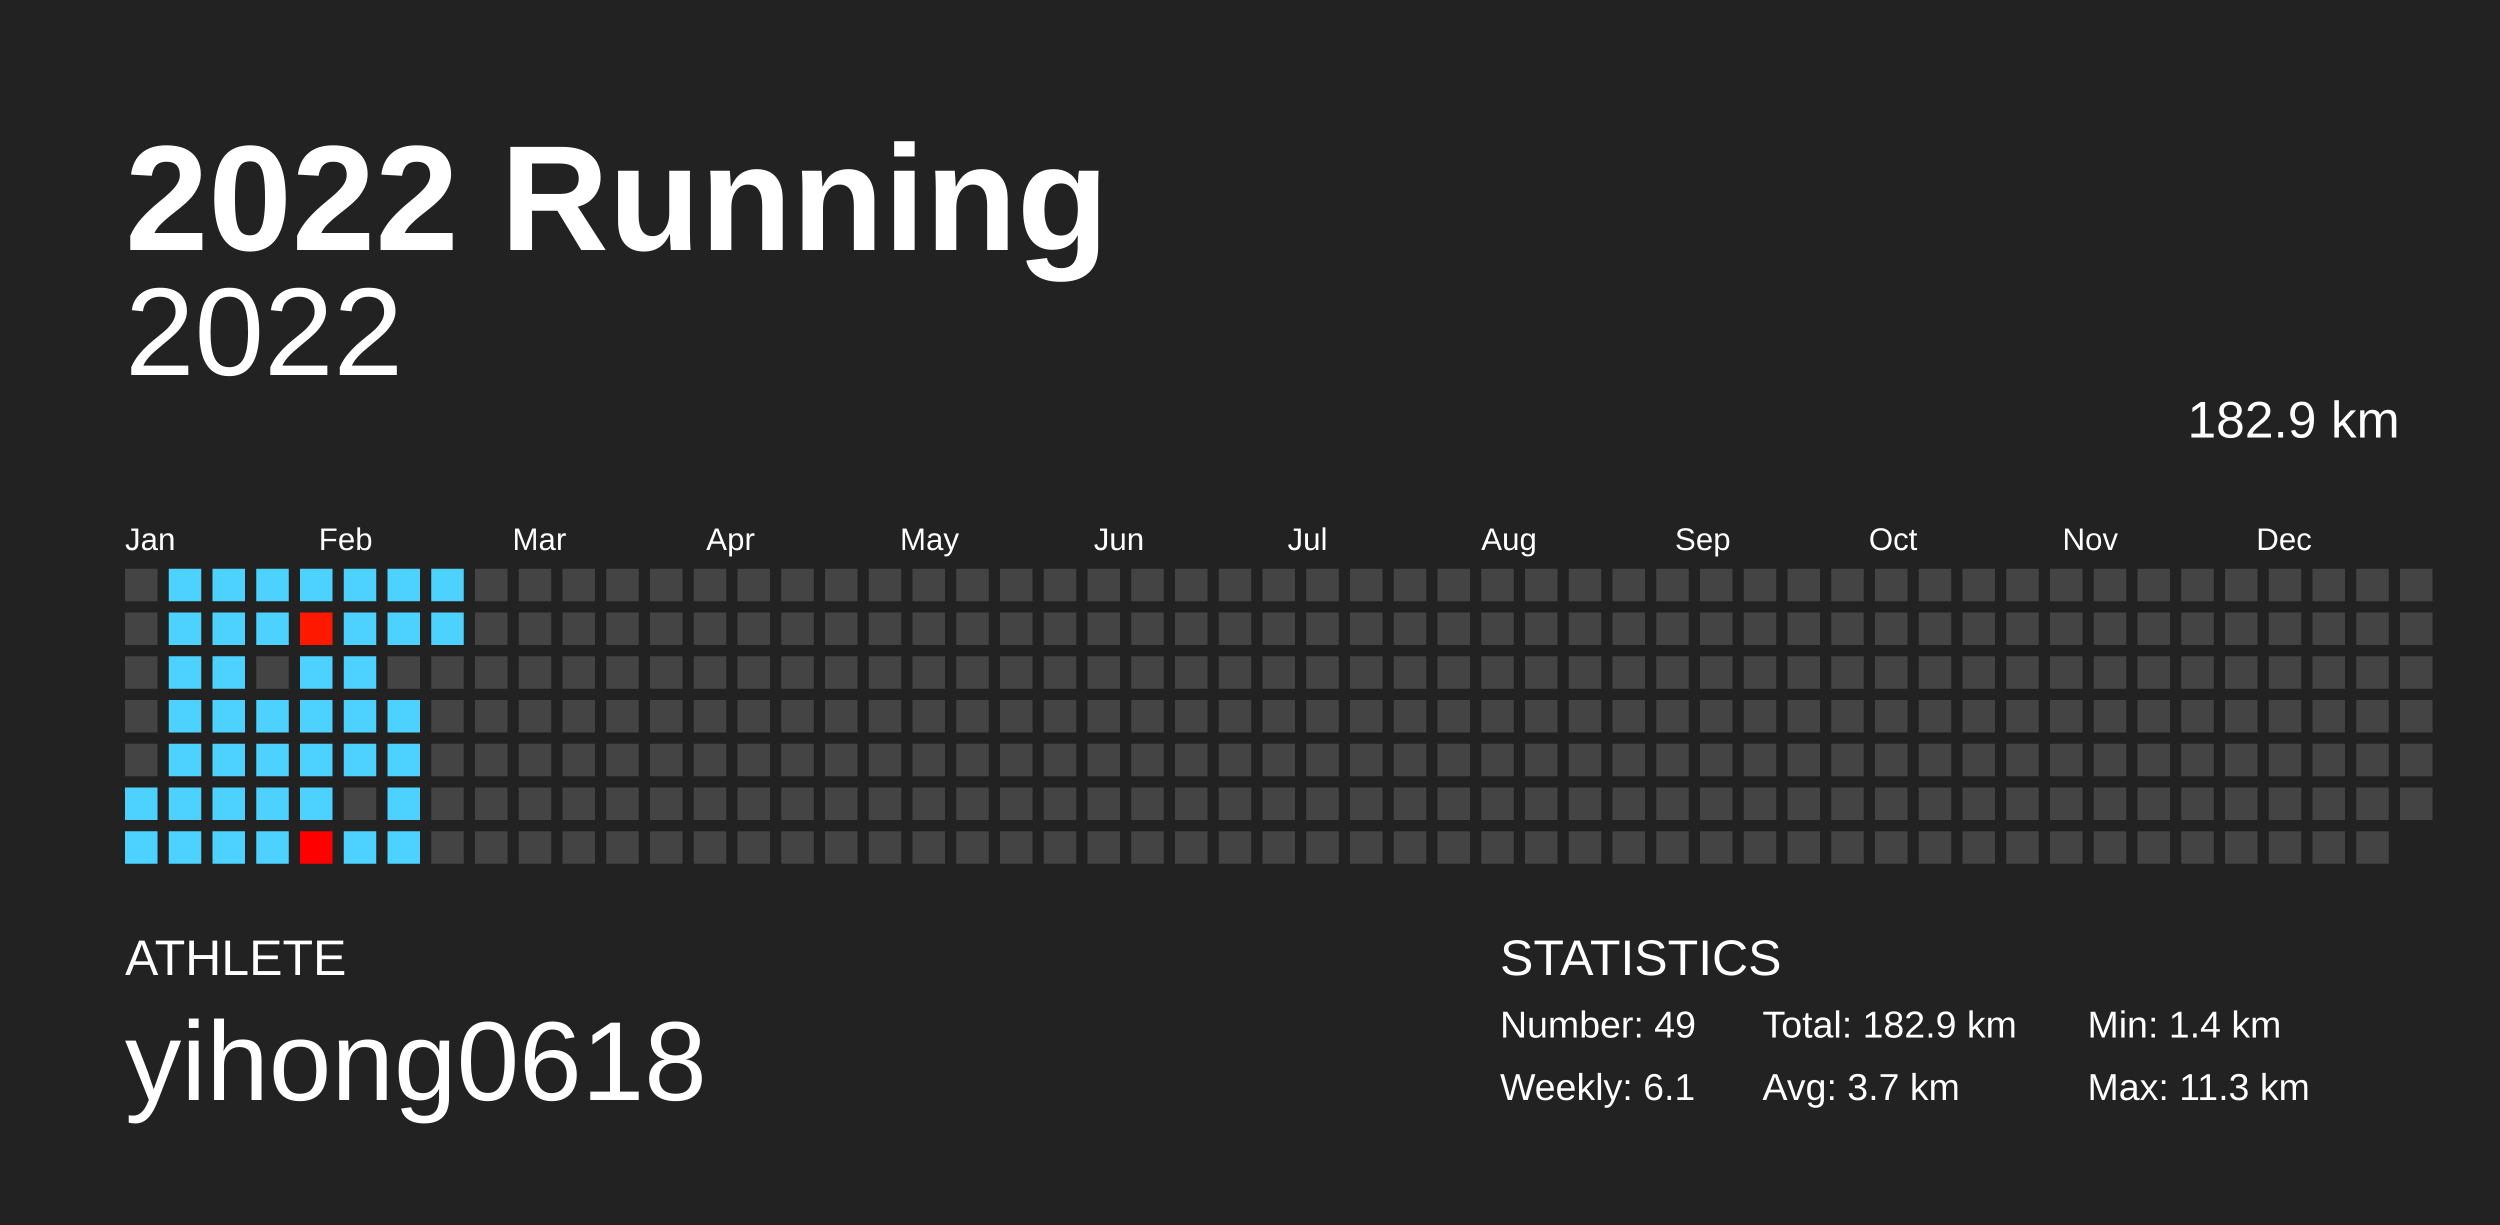
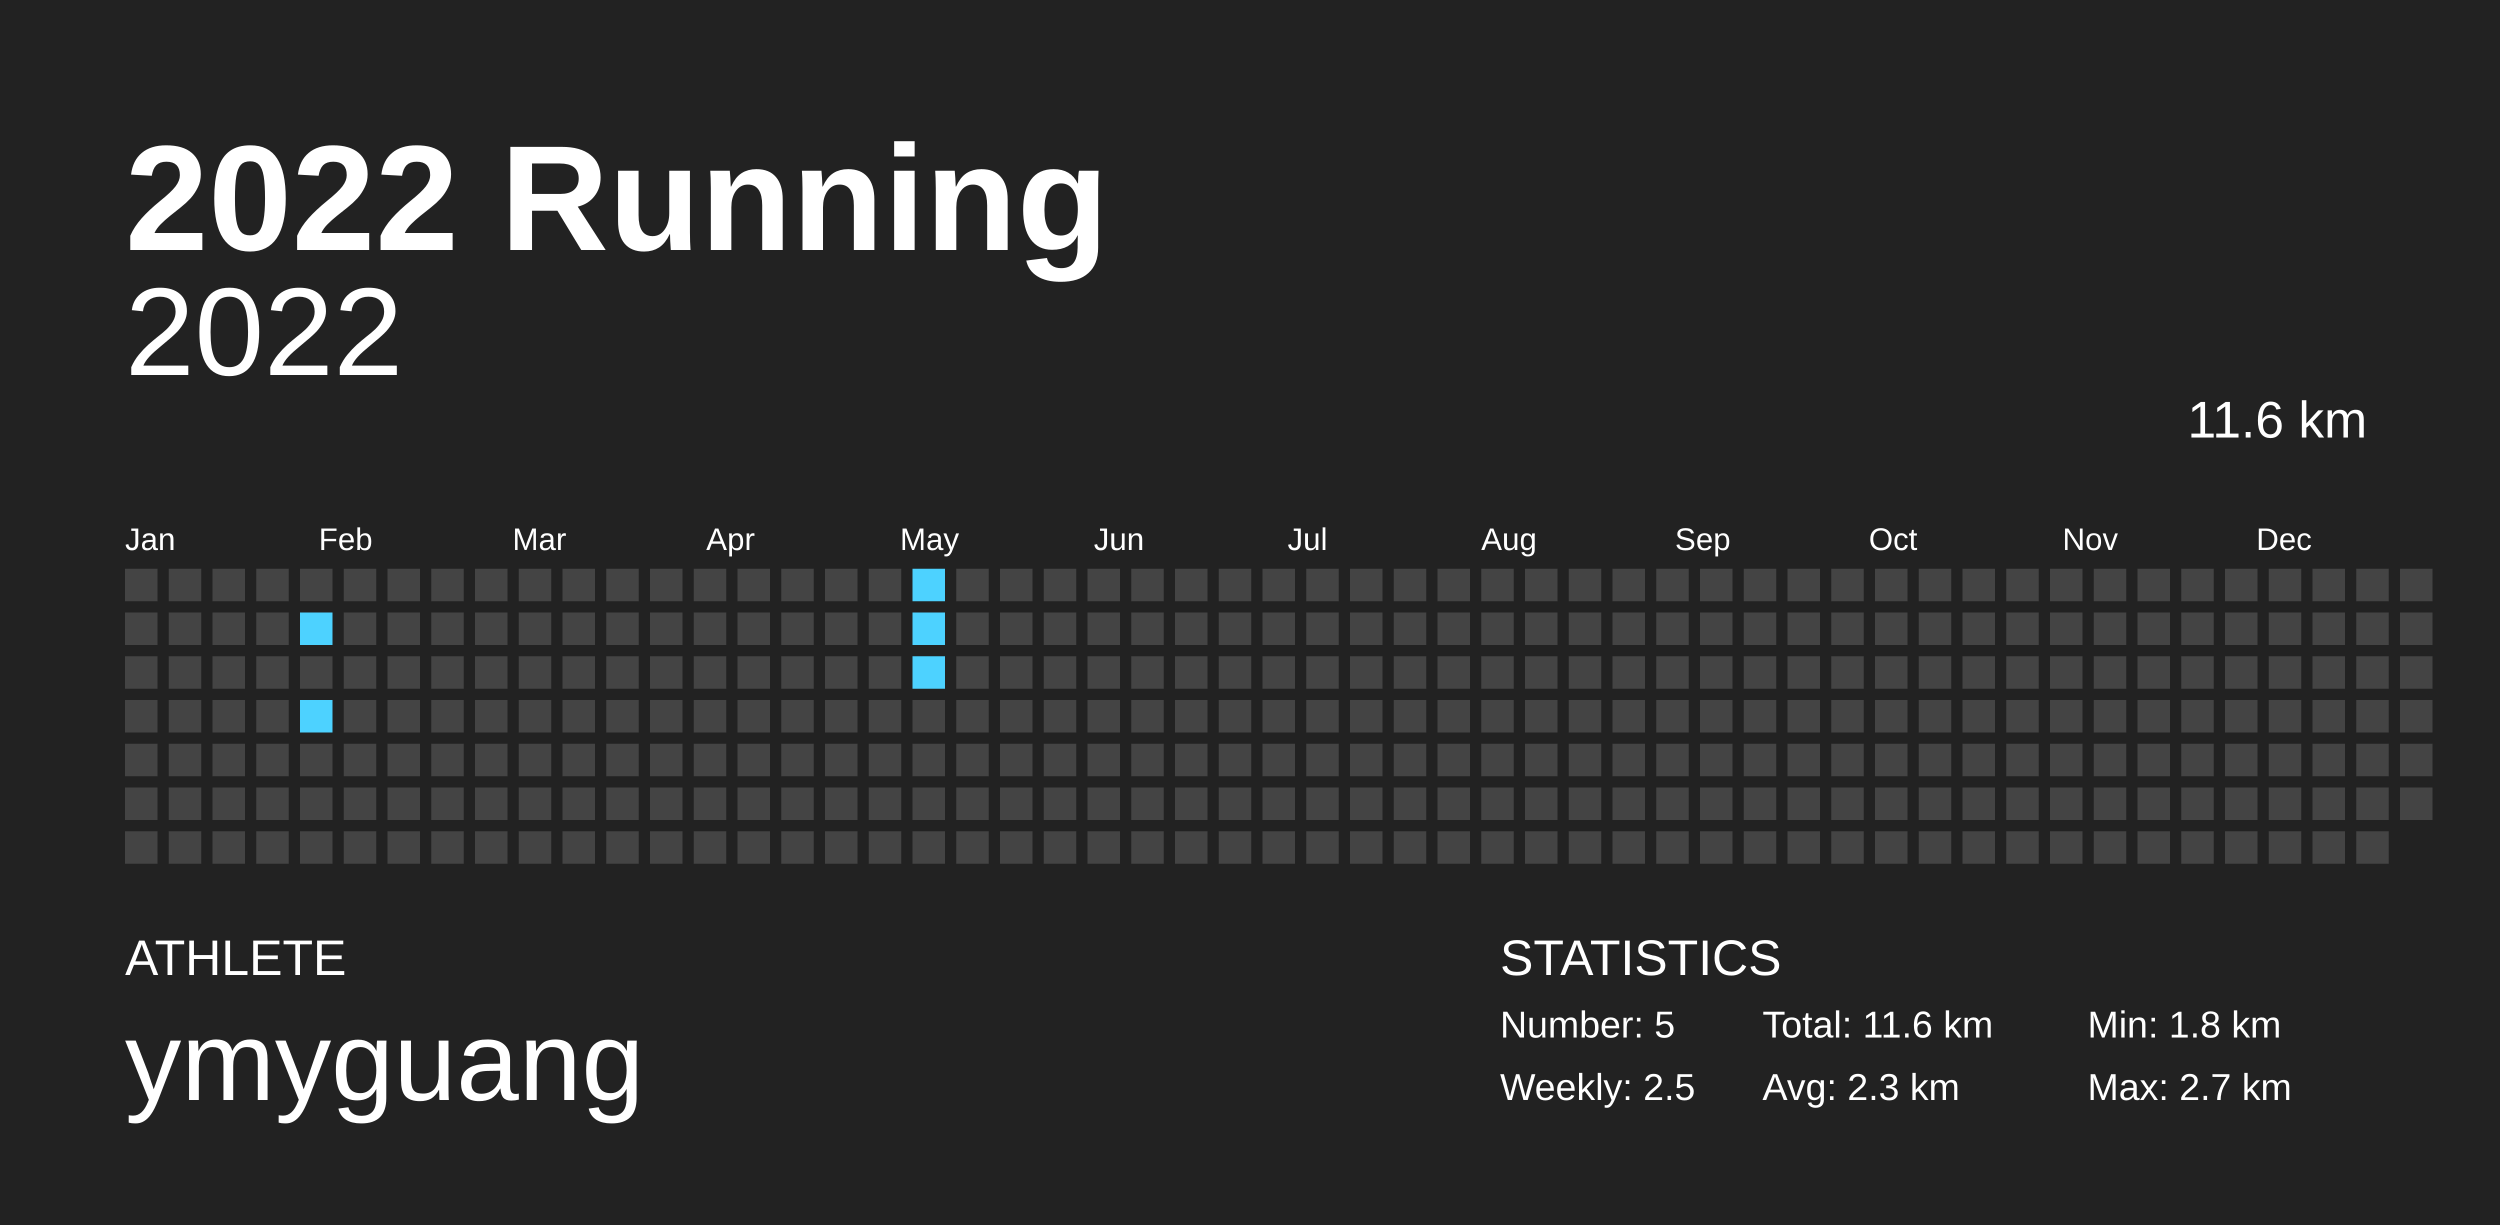
<svg xmlns="http://www.w3.org/2000/svg" baseProfile="full" height="98mm" version="1.1" viewBox="0,0,200,98" width="200mm">
  <defs />
  <rect fill="#222222" height="98" width="200" x="0" y="0" />
  <text fill="#FFFFFF" style="font-size:12px; font-family:Arial; font-weight:bold;" x="10" y="20">2022 Running</text>
  <text fill="#FFFFFF" style="font-size:4px; font-family:Arial" x="10" y="78">ATHLETE</text>
-   <text fill="#FFFFFF" style="font-size:9px; font-family:Arial" x="10" y="88">yihong0618</text>
+   <text fill="#FFFFFF" style="font-size:9px; font-family:Arial" x="10" y="88">ymyguang</text>
  <text fill="#FFFFFF" style="font-size:4px; font-family:Arial" x="120" y="78">STATISTICS</text>
-   <text fill="#FFFFFF" style="font-size:3px; font-family:Arial" x="120" y="83">Number: 49</text>
-   <text fill="#FFFFFF" style="font-size:3px; font-family:Arial" x="120" y="88">Weekly: 6.1</text>
-   <text fill="#FFFFFF" style="font-size:3px; font-family:Arial" x="141" y="83">Total: 182.9 km</text>
-   <text fill="#FFFFFF" style="font-size:3px; font-family:Arial" x="141" y="88">Avg: 3.7 km</text>
-   <text fill="#FFFFFF" style="font-size:3px; font-family:Arial" x="167" y="83">Min: 1.4 km</text>
-   <text fill="#FFFFFF" style="font-size:3px; font-family:Arial" x="167" y="88">Max: 11.3 km</text>
+   <text fill="#FFFFFF" style="font-size:3px; font-family:Arial" x="120" y="83">Number: 5</text>
+   <text fill="#FFFFFF" style="font-size:3px; font-family:Arial" x="120" y="88">Weekly: 2.5</text>
+   <text fill="#FFFFFF" style="font-size:3px; font-family:Arial" x="141" y="83">Total: 11.6 km</text>
+   <text fill="#FFFFFF" style="font-size:3px; font-family:Arial" x="141" y="88">Avg: 2.3 km</text>
+   <text fill="#FFFFFF" style="font-size:3px; font-family:Arial" x="167" y="83">Min: 1.8 km</text>
+   <text fill="#FFFFFF" style="font-size:3px; font-family:Arial" x="167" y="88">Max: 2.7 km</text>
  <text alignment-baseline="hanging" fill="#FFFFFF" style="font-size:10.0px; font-family:Arial;" x="10" y="30">2022</text>
-   <text alignment-baseline="hanging" fill="#FFFFFF" style="font-size:4.125px; font-family:Arial;" x="175" y="35">182.9 km</text>
+   <text alignment-baseline="hanging" fill="#FFFFFF" style="font-size:4.125px; font-family:Arial;" x="175" y="35">11.6 km</text>
  <text fill="#FFFFFF" style="font-size:2.5px; font-family:Arial" x="10.0" y="44">Jan</text>
  <text fill="#FFFFFF" style="font-size:2.5px; font-family:Arial" x="25.5" y="44">Feb</text>
  <text fill="#FFFFFF" style="font-size:2.5px; font-family:Arial" x="41.0" y="44">Mar</text>
  <text fill="#FFFFFF" style="font-size:2.5px; font-family:Arial" x="56.5" y="44">Apr</text>
  <text fill="#FFFFFF" style="font-size:2.5px; font-family:Arial" x="72.0" y="44">May</text>
  <text fill="#FFFFFF" style="font-size:2.5px; font-family:Arial" x="87.5" y="44">Jun</text>
  <text fill="#FFFFFF" style="font-size:2.5px; font-family:Arial" x="103.0" y="44">Jul</text>
  <text fill="#FFFFFF" style="font-size:2.5px; font-family:Arial" x="118.5" y="44">Aug</text>
  <text fill="#FFFFFF" style="font-size:2.5px; font-family:Arial" x="134.0" y="44">Sep</text>
  <text fill="#FFFFFF" style="font-size:2.5px; font-family:Arial" x="149.5" y="44">Oct</text>
  <text fill="#FFFFFF" style="font-size:2.5px; font-family:Arial" x="165.0" y="44">Nov</text>
  <text fill="#FFFFFF" style="font-size:2.5px; font-family:Arial" x="180.5" y="44">Dec</text>
  <rect fill="#444444" height="2.6" width="2.6" x="10.0" y="45.5" />
  <rect fill="#444444" height="2.6" width="2.6" x="10.0" y="49.0" />
  <rect fill="#444444" height="2.6" width="2.6" x="10.0" y="52.5" />
  <rect fill="#444444" height="2.6" width="2.6" x="10.0" y="56.0" />
  <rect fill="#444444" height="2.6" width="2.6" x="10.0" y="59.5" />
-   <rect fill="#4dd2ff" height="2.6" width="2.6" x="10.0" y="63.0" />
-   <rect fill="#4dd2ff" height="2.6" width="2.6" x="10.0" y="66.5" />
-   <rect fill="#4dd2ff" height="2.6" width="2.6" x="13.5" y="45.5" />
-   <rect fill="#4dd2ff" height="2.6" width="2.6" x="13.5" y="49.0" />
-   <rect fill="#4dd2ff" height="2.6" width="2.6" x="13.5" y="52.5" />
-   <rect fill="#4dd2ff" height="2.6" width="2.6" x="13.5" y="56.0" />
-   <rect fill="#4dd2ff" height="2.6" width="2.6" x="13.5" y="59.5" />
-   <rect fill="#4dd2ff" height="2.6" width="2.6" x="13.5" y="63.0" />
-   <rect fill="#4dd2ff" height="2.6" width="2.6" x="13.5" y="66.5" />
-   <rect fill="#4dd2ff" height="2.6" width="2.6" x="17.0" y="45.5" />
-   <rect fill="#4dd2ff" height="2.6" width="2.6" x="17.0" y="49.0" />
-   <rect fill="#4dd2ff" height="2.6" width="2.6" x="17.0" y="52.5" />
-   <rect fill="#4dd2ff" height="2.6" width="2.6" x="17.0" y="56.0" />
-   <rect fill="#4dd2ff" height="2.6" width="2.6" x="17.0" y="59.5" />
-   <rect fill="#4dd2ff" height="2.6" width="2.6" x="17.0" y="63.0" />
-   <rect fill="#4dd2ff" height="2.6" width="2.6" x="17.0" y="66.5" />
-   <rect fill="#4dd2ff" height="2.6" width="2.6" x="20.5" y="45.5" />
-   <rect fill="#4dd2ff" height="2.6" width="2.6" x="20.5" y="49.0" />
+   <rect fill="#444444" height="2.6" width="2.6" x="10.0" y="63.0" />
+   <rect fill="#444444" height="2.6" width="2.6" x="10.0" y="66.5" />
+   <rect fill="#444444" height="2.6" width="2.6" x="13.5" y="45.5" />
+   <rect fill="#444444" height="2.6" width="2.6" x="13.5" y="49.0" />
+   <rect fill="#444444" height="2.6" width="2.6" x="13.5" y="52.5" />
+   <rect fill="#444444" height="2.6" width="2.6" x="13.5" y="56.0" />
+   <rect fill="#444444" height="2.6" width="2.6" x="13.5" y="59.5" />
+   <rect fill="#444444" height="2.6" width="2.6" x="13.5" y="63.0" />
+   <rect fill="#444444" height="2.6" width="2.6" x="13.5" y="66.5" />
+   <rect fill="#444444" height="2.6" width="2.6" x="17.0" y="45.5" />
+   <rect fill="#444444" height="2.6" width="2.6" x="17.0" y="49.0" />
+   <rect fill="#444444" height="2.6" width="2.6" x="17.0" y="52.5" />
+   <rect fill="#444444" height="2.6" width="2.6" x="17.0" y="56.0" />
+   <rect fill="#444444" height="2.6" width="2.6" x="17.0" y="59.5" />
+   <rect fill="#444444" height="2.6" width="2.6" x="17.0" y="63.0" />
+   <rect fill="#444444" height="2.6" width="2.6" x="17.0" y="66.5" />
+   <rect fill="#444444" height="2.6" width="2.6" x="20.5" y="45.5" />
+   <rect fill="#444444" height="2.6" width="2.6" x="20.5" y="49.0" />
  <rect fill="#444444" height="2.6" width="2.6" x="20.5" y="52.5" />
-   <rect fill="#4dd2ff" height="2.6" width="2.6" x="20.5" y="56.0" />
-   <rect fill="#4dd2ff" height="2.6" width="2.6" x="20.5" y="59.5" />
-   <rect fill="#4dd2ff" height="2.6" width="2.6" x="20.5" y="63.0" />
-   <rect fill="#4dd2ff" height="2.6" width="2.6" x="20.5" y="66.5" />
-   <rect fill="#4dd2ff" height="2.6" width="2.6" x="24.0" y="45.5" />
-   <rect fill="#ff1800" height="2.6" width="2.6" x="24.0" y="49.0" />
-   <rect fill="#4dd2ff" height="2.6" width="2.6" x="24.0" y="52.5" />
+   <rect fill="#444444" height="2.6" width="2.6" x="20.5" y="56.0" />
+   <rect fill="#444444" height="2.6" width="2.6" x="20.5" y="59.5" />
+   <rect fill="#444444" height="2.6" width="2.6" x="20.5" y="63.0" />
+   <rect fill="#444444" height="2.6" width="2.6" x="20.5" y="66.5" />
+   <rect fill="#444444" height="2.6" width="2.6" x="24.0" y="45.5" />
+   <rect fill="#4dd2ff" height="2.6" width="2.6" x="24.0" y="49.0" />
+   <rect fill="#444444" height="2.6" width="2.6" x="24.0" y="52.5" />
  <rect fill="#4dd2ff" height="2.6" width="2.6" x="24.0" y="56.0" />
-   <rect fill="#4dd2ff" height="2.6" width="2.6" x="24.0" y="59.5" />
-   <rect fill="#4dd2ff" height="2.6" width="2.6" x="24.0" y="63.0" />
-   <rect fill="#ff0000" height="2.6" width="2.6" x="24.0" y="66.5" />
-   <rect fill="#4dd2ff" height="2.6" width="2.6" x="27.5" y="45.5" />
-   <rect fill="#4dd2ff" height="2.6" width="2.6" x="27.5" y="49.0" />
-   <rect fill="#4dd2ff" height="2.6" width="2.6" x="27.5" y="52.5" />
-   <rect fill="#4dd2ff" height="2.6" width="2.6" x="27.5" y="56.0" />
-   <rect fill="#4dd2ff" height="2.6" width="2.6" x="27.5" y="59.5" />
+   <rect fill="#444444" height="2.6" width="2.6" x="24.0" y="59.5" />
+   <rect fill="#444444" height="2.6" width="2.6" x="24.0" y="63.0" />
+   <rect fill="#444444" height="2.6" width="2.6" x="24.0" y="66.5" />
+   <rect fill="#444444" height="2.6" width="2.6" x="27.5" y="45.5" />
+   <rect fill="#444444" height="2.6" width="2.6" x="27.5" y="49.0" />
+   <rect fill="#444444" height="2.6" width="2.6" x="27.5" y="52.5" />
+   <rect fill="#444444" height="2.6" width="2.6" x="27.5" y="56.0" />
+   <rect fill="#444444" height="2.6" width="2.6" x="27.5" y="59.5" />
  <rect fill="#444444" height="2.6" width="2.6" x="27.5" y="63.0" />
-   <rect fill="#4dd2ff" height="2.6" width="2.6" x="27.5" y="66.5" />
-   <rect fill="#4dd2ff" height="2.6" width="2.6" x="31.0" y="45.5" />
-   <rect fill="#4dd2ff" height="2.6" width="2.6" x="31.0" y="49.0" />
+   <rect fill="#444444" height="2.6" width="2.6" x="27.5" y="66.5" />
+   <rect fill="#444444" height="2.6" width="2.6" x="31.0" y="45.5" />
+   <rect fill="#444444" height="2.6" width="2.6" x="31.0" y="49.0" />
  <rect fill="#444444" height="2.6" width="2.6" x="31.0" y="52.5" />
-   <rect fill="#4dd2ff" height="2.6" width="2.6" x="31.0" y="56.0" />
-   <rect fill="#4dd2ff" height="2.6" width="2.6" x="31.0" y="59.5" />
-   <rect fill="#4dd2ff" height="2.6" width="2.6" x="31.0" y="63.0" />
-   <rect fill="#4dd2ff" height="2.6" width="2.6" x="31.0" y="66.5" />
-   <rect fill="#4dd2ff" height="2.6" width="2.6" x="34.5" y="45.5" />
-   <rect fill="#4dd2ff" height="2.6" width="2.6" x="34.5" y="49.0" />
+   <rect fill="#444444" height="2.6" width="2.6" x="31.0" y="56.0" />
+   <rect fill="#444444" height="2.6" width="2.6" x="31.0" y="59.5" />
+   <rect fill="#444444" height="2.6" width="2.6" x="31.0" y="63.0" />
+   <rect fill="#444444" height="2.6" width="2.6" x="31.0" y="66.5" />
+   <rect fill="#444444" height="2.6" width="2.6" x="34.5" y="45.5" />
+   <rect fill="#444444" height="2.6" width="2.6" x="34.5" y="49.0" />
  <rect fill="#444444" height="2.6" width="2.6" x="34.5" y="52.5" />
  <rect fill="#444444" height="2.6" width="2.6" x="34.5" y="56.0" />
  <rect fill="#444444" height="2.6" width="2.6" x="34.5" y="59.5" />
  <rect fill="#444444" height="2.6" width="2.6" x="34.5" y="63.0" />
  <rect fill="#444444" height="2.6" width="2.6" x="34.5" y="66.5" />
  <rect fill="#444444" height="2.6" width="2.6" x="38.0" y="45.5" />
  <rect fill="#444444" height="2.6" width="2.6" x="38.0" y="49.0" />
  <rect fill="#444444" height="2.6" width="2.6" x="38.0" y="52.5" />
  <rect fill="#444444" height="2.6" width="2.6" x="38.0" y="56.0" />
  <rect fill="#444444" height="2.6" width="2.6" x="38.0" y="59.5" />
  <rect fill="#444444" height="2.6" width="2.6" x="38.0" y="63.0" />
  <rect fill="#444444" height="2.6" width="2.6" x="38.0" y="66.5" />
  <rect fill="#444444" height="2.6" width="2.6" x="41.5" y="45.5" />
  <rect fill="#444444" height="2.6" width="2.6" x="41.5" y="49.0" />
  <rect fill="#444444" height="2.6" width="2.6" x="41.5" y="52.5" />
  <rect fill="#444444" height="2.6" width="2.6" x="41.5" y="56.0" />
  <rect fill="#444444" height="2.6" width="2.6" x="41.5" y="59.5" />
  <rect fill="#444444" height="2.6" width="2.6" x="41.5" y="63.0" />
  <rect fill="#444444" height="2.6" width="2.6" x="41.5" y="66.5" />
  <rect fill="#444444" height="2.6" width="2.6" x="45.0" y="45.5" />
  <rect fill="#444444" height="2.6" width="2.6" x="45.0" y="49.0" />
  <rect fill="#444444" height="2.6" width="2.6" x="45.0" y="52.5" />
  <rect fill="#444444" height="2.6" width="2.6" x="45.0" y="56.0" />
  <rect fill="#444444" height="2.6" width="2.6" x="45.0" y="59.5" />
  <rect fill="#444444" height="2.6" width="2.6" x="45.0" y="63.0" />
  <rect fill="#444444" height="2.6" width="2.6" x="45.0" y="66.5" />
  <rect fill="#444444" height="2.6" width="2.6" x="48.5" y="45.5" />
  <rect fill="#444444" height="2.6" width="2.6" x="48.5" y="49.0" />
  <rect fill="#444444" height="2.6" width="2.6" x="48.5" y="52.5" />
  <rect fill="#444444" height="2.6" width="2.6" x="48.5" y="56.0" />
  <rect fill="#444444" height="2.6" width="2.6" x="48.5" y="59.5" />
  <rect fill="#444444" height="2.6" width="2.6" x="48.5" y="63.0" />
  <rect fill="#444444" height="2.6" width="2.6" x="48.5" y="66.5" />
  <rect fill="#444444" height="2.6" width="2.6" x="52.0" y="45.5" />
  <rect fill="#444444" height="2.6" width="2.6" x="52.0" y="49.0" />
  <rect fill="#444444" height="2.6" width="2.6" x="52.0" y="52.5" />
  <rect fill="#444444" height="2.6" width="2.6" x="52.0" y="56.0" />
  <rect fill="#444444" height="2.6" width="2.6" x="52.0" y="59.5" />
  <rect fill="#444444" height="2.6" width="2.6" x="52.0" y="63.0" />
  <rect fill="#444444" height="2.6" width="2.6" x="52.0" y="66.5" />
  <rect fill="#444444" height="2.6" width="2.6" x="55.5" y="45.5" />
  <rect fill="#444444" height="2.6" width="2.6" x="55.5" y="49.0" />
  <rect fill="#444444" height="2.6" width="2.6" x="55.5" y="52.5" />
  <rect fill="#444444" height="2.6" width="2.6" x="55.5" y="56.0" />
  <rect fill="#444444" height="2.6" width="2.6" x="55.5" y="59.5" />
  <rect fill="#444444" height="2.6" width="2.6" x="55.5" y="63.0" />
  <rect fill="#444444" height="2.6" width="2.6" x="55.5" y="66.5" />
  <rect fill="#444444" height="2.6" width="2.6" x="59.0" y="45.5" />
  <rect fill="#444444" height="2.6" width="2.6" x="59.0" y="49.0" />
  <rect fill="#444444" height="2.6" width="2.6" x="59.0" y="52.5" />
  <rect fill="#444444" height="2.6" width="2.6" x="59.0" y="56.0" />
  <rect fill="#444444" height="2.6" width="2.6" x="59.0" y="59.5" />
  <rect fill="#444444" height="2.6" width="2.6" x="59.0" y="63.0" />
  <rect fill="#444444" height="2.6" width="2.6" x="59.0" y="66.5" />
  <rect fill="#444444" height="2.6" width="2.6" x="62.5" y="45.5" />
  <rect fill="#444444" height="2.6" width="2.6" x="62.5" y="49.0" />
  <rect fill="#444444" height="2.6" width="2.6" x="62.5" y="52.5" />
  <rect fill="#444444" height="2.6" width="2.6" x="62.5" y="56.0" />
  <rect fill="#444444" height="2.6" width="2.6" x="62.5" y="59.5" />
  <rect fill="#444444" height="2.6" width="2.6" x="62.5" y="63.0" />
  <rect fill="#444444" height="2.6" width="2.6" x="62.5" y="66.5" />
  <rect fill="#444444" height="2.6" width="2.6" x="66.0" y="45.5" />
  <rect fill="#444444" height="2.6" width="2.6" x="66.0" y="49.0" />
  <rect fill="#444444" height="2.6" width="2.6" x="66.0" y="52.5" />
  <rect fill="#444444" height="2.6" width="2.6" x="66.0" y="56.0" />
  <rect fill="#444444" height="2.6" width="2.6" x="66.0" y="59.5" />
  <rect fill="#444444" height="2.6" width="2.6" x="66.0" y="63.0" />
  <rect fill="#444444" height="2.6" width="2.6" x="66.0" y="66.5" />
  <rect fill="#444444" height="2.6" width="2.6" x="69.5" y="45.5" />
  <rect fill="#444444" height="2.6" width="2.6" x="69.5" y="49.0" />
  <rect fill="#444444" height="2.6" width="2.6" x="69.5" y="52.5" />
  <rect fill="#444444" height="2.6" width="2.6" x="69.5" y="56.0" />
  <rect fill="#444444" height="2.6" width="2.6" x="69.5" y="59.5" />
  <rect fill="#444444" height="2.6" width="2.6" x="69.5" y="63.0" />
  <rect fill="#444444" height="2.6" width="2.6" x="69.5" y="66.5" />
-   <rect fill="#444444" height="2.6" width="2.6" x="73.0" y="45.5" />
-   <rect fill="#444444" height="2.6" width="2.6" x="73.0" y="49.0" />
-   <rect fill="#444444" height="2.6" width="2.6" x="73.0" y="52.5" />
+   <rect fill="#4dd2ff" height="2.6" width="2.6" x="73.0" y="45.5" />
+   <rect fill="#4dd2ff" height="2.6" width="2.6" x="73.0" y="49.0" />
+   <rect fill="#4dd2ff" height="2.6" width="2.6" x="73.0" y="52.5" />
  <rect fill="#444444" height="2.6" width="2.6" x="73.0" y="56.0" />
  <rect fill="#444444" height="2.6" width="2.6" x="73.0" y="59.5" />
  <rect fill="#444444" height="2.6" width="2.6" x="73.0" y="63.0" />
  <rect fill="#444444" height="2.6" width="2.6" x="73.0" y="66.5" />
  <rect fill="#444444" height="2.6" width="2.6" x="76.5" y="45.5" />
  <rect fill="#444444" height="2.6" width="2.6" x="76.5" y="49.0" />
  <rect fill="#444444" height="2.6" width="2.6" x="76.5" y="52.5" />
  <rect fill="#444444" height="2.6" width="2.6" x="76.5" y="56.0" />
  <rect fill="#444444" height="2.6" width="2.6" x="76.5" y="59.5" />
  <rect fill="#444444" height="2.6" width="2.6" x="76.5" y="63.0" />
  <rect fill="#444444" height="2.6" width="2.6" x="76.5" y="66.5" />
  <rect fill="#444444" height="2.6" width="2.6" x="80.0" y="45.5" />
  <rect fill="#444444" height="2.6" width="2.6" x="80.0" y="49.0" />
  <rect fill="#444444" height="2.6" width="2.6" x="80.0" y="52.5" />
  <rect fill="#444444" height="2.6" width="2.6" x="80.0" y="56.0" />
  <rect fill="#444444" height="2.6" width="2.6" x="80.0" y="59.5" />
  <rect fill="#444444" height="2.6" width="2.6" x="80.0" y="63.0" />
  <rect fill="#444444" height="2.6" width="2.6" x="80.0" y="66.5" />
  <rect fill="#444444" height="2.6" width="2.6" x="83.5" y="45.5" />
  <rect fill="#444444" height="2.6" width="2.6" x="83.5" y="49.0" />
  <rect fill="#444444" height="2.6" width="2.6" x="83.5" y="52.5" />
  <rect fill="#444444" height="2.6" width="2.6" x="83.5" y="56.0" />
  <rect fill="#444444" height="2.6" width="2.6" x="83.5" y="59.5" />
  <rect fill="#444444" height="2.6" width="2.6" x="83.5" y="63.0" />
  <rect fill="#444444" height="2.6" width="2.6" x="83.5" y="66.5" />
  <rect fill="#444444" height="2.6" width="2.6" x="87.0" y="45.5" />
  <rect fill="#444444" height="2.6" width="2.6" x="87.0" y="49.0" />
  <rect fill="#444444" height="2.6" width="2.6" x="87.0" y="52.5" />
  <rect fill="#444444" height="2.6" width="2.6" x="87.0" y="56.0" />
  <rect fill="#444444" height="2.6" width="2.6" x="87.0" y="59.5" />
  <rect fill="#444444" height="2.6" width="2.6" x="87.0" y="63.0" />
  <rect fill="#444444" height="2.6" width="2.6" x="87.0" y="66.5" />
  <rect fill="#444444" height="2.6" width="2.6" x="90.5" y="45.5" />
  <rect fill="#444444" height="2.6" width="2.6" x="90.5" y="49.0" />
  <rect fill="#444444" height="2.6" width="2.6" x="90.5" y="52.5" />
  <rect fill="#444444" height="2.6" width="2.6" x="90.5" y="56.0" />
  <rect fill="#444444" height="2.6" width="2.6" x="90.5" y="59.5" />
  <rect fill="#444444" height="2.6" width="2.6" x="90.5" y="63.0" />
  <rect fill="#444444" height="2.6" width="2.6" x="90.5" y="66.5" />
  <rect fill="#444444" height="2.6" width="2.6" x="94.0" y="45.5" />
  <rect fill="#444444" height="2.6" width="2.6" x="94.0" y="49.0" />
  <rect fill="#444444" height="2.6" width="2.6" x="94.0" y="52.5" />
  <rect fill="#444444" height="2.6" width="2.6" x="94.0" y="56.0" />
  <rect fill="#444444" height="2.6" width="2.6" x="94.0" y="59.5" />
  <rect fill="#444444" height="2.6" width="2.6" x="94.0" y="63.0" />
  <rect fill="#444444" height="2.6" width="2.6" x="94.0" y="66.5" />
  <rect fill="#444444" height="2.6" width="2.6" x="97.5" y="45.5" />
  <rect fill="#444444" height="2.6" width="2.6" x="97.5" y="49.0" />
  <rect fill="#444444" height="2.6" width="2.6" x="97.5" y="52.5" />
  <rect fill="#444444" height="2.6" width="2.6" x="97.5" y="56.0" />
  <rect fill="#444444" height="2.6" width="2.6" x="97.5" y="59.5" />
  <rect fill="#444444" height="2.6" width="2.6" x="97.5" y="63.0" />
  <rect fill="#444444" height="2.6" width="2.6" x="97.5" y="66.5" />
  <rect fill="#444444" height="2.6" width="2.6" x="101.0" y="45.5" />
  <rect fill="#444444" height="2.6" width="2.6" x="101.0" y="49.0" />
  <rect fill="#444444" height="2.6" width="2.6" x="101.0" y="52.5" />
  <rect fill="#444444" height="2.6" width="2.6" x="101.0" y="56.0" />
  <rect fill="#444444" height="2.6" width="2.6" x="101.0" y="59.5" />
  <rect fill="#444444" height="2.6" width="2.6" x="101.0" y="63.0" />
  <rect fill="#444444" height="2.6" width="2.6" x="101.0" y="66.5" />
  <rect fill="#444444" height="2.6" width="2.6" x="104.5" y="45.5" />
  <rect fill="#444444" height="2.6" width="2.6" x="104.5" y="49.0" />
  <rect fill="#444444" height="2.6" width="2.6" x="104.5" y="52.5" />
  <rect fill="#444444" height="2.6" width="2.6" x="104.5" y="56.0" />
  <rect fill="#444444" height="2.6" width="2.6" x="104.5" y="59.5" />
  <rect fill="#444444" height="2.6" width="2.6" x="104.5" y="63.0" />
  <rect fill="#444444" height="2.6" width="2.6" x="104.5" y="66.5" />
  <rect fill="#444444" height="2.6" width="2.6" x="108.0" y="45.5" />
  <rect fill="#444444" height="2.6" width="2.6" x="108.0" y="49.0" />
  <rect fill="#444444" height="2.6" width="2.6" x="108.0" y="52.5" />
  <rect fill="#444444" height="2.6" width="2.6" x="108.0" y="56.0" />
  <rect fill="#444444" height="2.6" width="2.6" x="108.0" y="59.5" />
  <rect fill="#444444" height="2.6" width="2.6" x="108.0" y="63.0" />
  <rect fill="#444444" height="2.6" width="2.6" x="108.0" y="66.5" />
  <rect fill="#444444" height="2.6" width="2.6" x="111.5" y="45.5" />
  <rect fill="#444444" height="2.6" width="2.6" x="111.5" y="49.0" />
  <rect fill="#444444" height="2.6" width="2.6" x="111.5" y="52.5" />
  <rect fill="#444444" height="2.6" width="2.6" x="111.5" y="56.0" />
  <rect fill="#444444" height="2.6" width="2.6" x="111.5" y="59.5" />
  <rect fill="#444444" height="2.6" width="2.6" x="111.5" y="63.0" />
  <rect fill="#444444" height="2.6" width="2.6" x="111.5" y="66.5" />
  <rect fill="#444444" height="2.6" width="2.6" x="115.0" y="45.5" />
  <rect fill="#444444" height="2.6" width="2.6" x="115.0" y="49.0" />
  <rect fill="#444444" height="2.6" width="2.6" x="115.0" y="52.5" />
  <rect fill="#444444" height="2.6" width="2.6" x="115.0" y="56.0" />
  <rect fill="#444444" height="2.6" width="2.6" x="115.0" y="59.5" />
  <rect fill="#444444" height="2.6" width="2.6" x="115.0" y="63.0" />
  <rect fill="#444444" height="2.6" width="2.6" x="115.0" y="66.5" />
  <rect fill="#444444" height="2.6" width="2.6" x="118.5" y="45.5" />
  <rect fill="#444444" height="2.6" width="2.6" x="118.5" y="49.0" />
  <rect fill="#444444" height="2.6" width="2.6" x="118.5" y="52.5" />
  <rect fill="#444444" height="2.6" width="2.6" x="118.5" y="56.0" />
  <rect fill="#444444" height="2.6" width="2.6" x="118.5" y="59.5" />
  <rect fill="#444444" height="2.6" width="2.6" x="118.5" y="63.0" />
  <rect fill="#444444" height="2.6" width="2.6" x="118.5" y="66.5" />
  <rect fill="#444444" height="2.6" width="2.6" x="122.0" y="45.5" />
  <rect fill="#444444" height="2.6" width="2.6" x="122.0" y="49.0" />
  <rect fill="#444444" height="2.6" width="2.6" x="122.0" y="52.5" />
  <rect fill="#444444" height="2.6" width="2.6" x="122.0" y="56.0" />
  <rect fill="#444444" height="2.6" width="2.6" x="122.0" y="59.5" />
  <rect fill="#444444" height="2.6" width="2.6" x="122.0" y="63.0" />
  <rect fill="#444444" height="2.6" width="2.6" x="122.0" y="66.5" />
  <rect fill="#444444" height="2.6" width="2.6" x="125.5" y="45.5" />
  <rect fill="#444444" height="2.6" width="2.6" x="125.5" y="49.0" />
  <rect fill="#444444" height="2.6" width="2.6" x="125.5" y="52.5" />
  <rect fill="#444444" height="2.6" width="2.6" x="125.5" y="56.0" />
  <rect fill="#444444" height="2.6" width="2.6" x="125.5" y="59.5" />
  <rect fill="#444444" height="2.6" width="2.6" x="125.5" y="63.0" />
  <rect fill="#444444" height="2.6" width="2.6" x="125.5" y="66.5" />
  <rect fill="#444444" height="2.6" width="2.6" x="129.0" y="45.5" />
  <rect fill="#444444" height="2.6" width="2.6" x="129.0" y="49.0" />
  <rect fill="#444444" height="2.6" width="2.6" x="129.0" y="52.5" />
  <rect fill="#444444" height="2.6" width="2.6" x="129.0" y="56.0" />
  <rect fill="#444444" height="2.6" width="2.6" x="129.0" y="59.5" />
  <rect fill="#444444" height="2.6" width="2.6" x="129.0" y="63.0" />
  <rect fill="#444444" height="2.6" width="2.6" x="129.0" y="66.5" />
  <rect fill="#444444" height="2.6" width="2.6" x="132.5" y="45.5" />
  <rect fill="#444444" height="2.6" width="2.6" x="132.5" y="49.0" />
  <rect fill="#444444" height="2.6" width="2.6" x="132.5" y="52.5" />
  <rect fill="#444444" height="2.6" width="2.6" x="132.5" y="56.0" />
  <rect fill="#444444" height="2.6" width="2.6" x="132.5" y="59.5" />
  <rect fill="#444444" height="2.6" width="2.6" x="132.5" y="63.0" />
  <rect fill="#444444" height="2.6" width="2.6" x="132.5" y="66.5" />
  <rect fill="#444444" height="2.6" width="2.6" x="136.0" y="45.5" />
  <rect fill="#444444" height="2.6" width="2.6" x="136.0" y="49.0" />
  <rect fill="#444444" height="2.6" width="2.6" x="136.0" y="52.5" />
  <rect fill="#444444" height="2.6" width="2.6" x="136.0" y="56.0" />
  <rect fill="#444444" height="2.6" width="2.6" x="136.0" y="59.5" />
  <rect fill="#444444" height="2.6" width="2.6" x="136.0" y="63.0" />
  <rect fill="#444444" height="2.6" width="2.6" x="136.0" y="66.5" />
  <rect fill="#444444" height="2.6" width="2.6" x="139.5" y="45.5" />
  <rect fill="#444444" height="2.6" width="2.6" x="139.5" y="49.0" />
  <rect fill="#444444" height="2.6" width="2.6" x="139.5" y="52.5" />
  <rect fill="#444444" height="2.6" width="2.6" x="139.5" y="56.0" />
  <rect fill="#444444" height="2.6" width="2.6" x="139.5" y="59.5" />
  <rect fill="#444444" height="2.6" width="2.6" x="139.5" y="63.0" />
  <rect fill="#444444" height="2.6" width="2.6" x="139.5" y="66.5" />
  <rect fill="#444444" height="2.6" width="2.6" x="143.0" y="45.5" />
  <rect fill="#444444" height="2.6" width="2.6" x="143.0" y="49.0" />
  <rect fill="#444444" height="2.6" width="2.6" x="143.0" y="52.5" />
  <rect fill="#444444" height="2.6" width="2.6" x="143.0" y="56.0" />
  <rect fill="#444444" height="2.6" width="2.6" x="143.0" y="59.5" />
  <rect fill="#444444" height="2.6" width="2.6" x="143.0" y="63.0" />
  <rect fill="#444444" height="2.6" width="2.6" x="143.0" y="66.5" />
  <rect fill="#444444" height="2.6" width="2.6" x="146.5" y="45.5" />
  <rect fill="#444444" height="2.6" width="2.6" x="146.5" y="49.0" />
  <rect fill="#444444" height="2.6" width="2.6" x="146.5" y="52.5" />
  <rect fill="#444444" height="2.6" width="2.6" x="146.5" y="56.0" />
  <rect fill="#444444" height="2.6" width="2.6" x="146.5" y="59.5" />
  <rect fill="#444444" height="2.6" width="2.6" x="146.5" y="63.0" />
  <rect fill="#444444" height="2.6" width="2.6" x="146.5" y="66.5" />
  <rect fill="#444444" height="2.6" width="2.6" x="150.0" y="45.5" />
  <rect fill="#444444" height="2.6" width="2.6" x="150.0" y="49.0" />
  <rect fill="#444444" height="2.6" width="2.6" x="150.0" y="52.5" />
  <rect fill="#444444" height="2.6" width="2.6" x="150.0" y="56.0" />
  <rect fill="#444444" height="2.6" width="2.6" x="150.0" y="59.5" />
  <rect fill="#444444" height="2.6" width="2.6" x="150.0" y="63.0" />
  <rect fill="#444444" height="2.6" width="2.6" x="150.0" y="66.5" />
  <rect fill="#444444" height="2.6" width="2.6" x="153.5" y="45.5" />
  <rect fill="#444444" height="2.6" width="2.6" x="153.5" y="49.0" />
  <rect fill="#444444" height="2.6" width="2.6" x="153.5" y="52.5" />
  <rect fill="#444444" height="2.6" width="2.6" x="153.5" y="56.0" />
  <rect fill="#444444" height="2.6" width="2.6" x="153.5" y="59.5" />
  <rect fill="#444444" height="2.6" width="2.6" x="153.5" y="63.0" />
  <rect fill="#444444" height="2.6" width="2.6" x="153.5" y="66.5" />
  <rect fill="#444444" height="2.6" width="2.6" x="157.0" y="45.5" />
  <rect fill="#444444" height="2.6" width="2.6" x="157.0" y="49.0" />
  <rect fill="#444444" height="2.6" width="2.6" x="157.0" y="52.5" />
  <rect fill="#444444" height="2.6" width="2.6" x="157.0" y="56.0" />
  <rect fill="#444444" height="2.6" width="2.6" x="157.0" y="59.5" />
  <rect fill="#444444" height="2.6" width="2.6" x="157.0" y="63.0" />
  <rect fill="#444444" height="2.6" width="2.6" x="157.0" y="66.5" />
  <rect fill="#444444" height="2.6" width="2.6" x="160.5" y="45.5" />
  <rect fill="#444444" height="2.6" width="2.6" x="160.5" y="49.0" />
  <rect fill="#444444" height="2.6" width="2.6" x="160.5" y="52.5" />
  <rect fill="#444444" height="2.6" width="2.6" x="160.5" y="56.0" />
  <rect fill="#444444" height="2.6" width="2.6" x="160.5" y="59.5" />
  <rect fill="#444444" height="2.6" width="2.6" x="160.5" y="63.0" />
  <rect fill="#444444" height="2.6" width="2.6" x="160.5" y="66.5" />
  <rect fill="#444444" height="2.6" width="2.6" x="164.0" y="45.5" />
  <rect fill="#444444" height="2.6" width="2.6" x="164.0" y="49.0" />
  <rect fill="#444444" height="2.6" width="2.6" x="164.0" y="52.5" />
  <rect fill="#444444" height="2.6" width="2.6" x="164.0" y="56.0" />
  <rect fill="#444444" height="2.6" width="2.6" x="164.0" y="59.5" />
  <rect fill="#444444" height="2.6" width="2.6" x="164.0" y="63.0" />
  <rect fill="#444444" height="2.6" width="2.6" x="164.0" y="66.5" />
  <rect fill="#444444" height="2.6" width="2.6" x="167.5" y="45.5" />
  <rect fill="#444444" height="2.6" width="2.6" x="167.5" y="49.0" />
  <rect fill="#444444" height="2.6" width="2.6" x="167.5" y="52.5" />
  <rect fill="#444444" height="2.6" width="2.6" x="167.5" y="56.0" />
  <rect fill="#444444" height="2.6" width="2.6" x="167.5" y="59.5" />
  <rect fill="#444444" height="2.6" width="2.6" x="167.5" y="63.0" />
  <rect fill="#444444" height="2.6" width="2.6" x="167.5" y="66.5" />
  <rect fill="#444444" height="2.6" width="2.6" x="171.0" y="45.5" />
  <rect fill="#444444" height="2.6" width="2.6" x="171.0" y="49.0" />
  <rect fill="#444444" height="2.6" width="2.6" x="171.0" y="52.5" />
  <rect fill="#444444" height="2.6" width="2.6" x="171.0" y="56.0" />
  <rect fill="#444444" height="2.6" width="2.6" x="171.0" y="59.5" />
  <rect fill="#444444" height="2.6" width="2.6" x="171.0" y="63.0" />
  <rect fill="#444444" height="2.6" width="2.6" x="171.0" y="66.5" />
  <rect fill="#444444" height="2.6" width="2.6" x="174.5" y="45.5" />
  <rect fill="#444444" height="2.6" width="2.6" x="174.5" y="49.0" />
  <rect fill="#444444" height="2.6" width="2.6" x="174.5" y="52.5" />
  <rect fill="#444444" height="2.6" width="2.6" x="174.5" y="56.0" />
  <rect fill="#444444" height="2.6" width="2.6" x="174.5" y="59.5" />
  <rect fill="#444444" height="2.6" width="2.6" x="174.5" y="63.0" />
  <rect fill="#444444" height="2.6" width="2.6" x="174.5" y="66.5" />
  <rect fill="#444444" height="2.6" width="2.6" x="178.0" y="45.5" />
  <rect fill="#444444" height="2.6" width="2.6" x="178.0" y="49.0" />
  <rect fill="#444444" height="2.6" width="2.6" x="178.0" y="52.5" />
  <rect fill="#444444" height="2.6" width="2.6" x="178.0" y="56.0" />
  <rect fill="#444444" height="2.6" width="2.6" x="178.0" y="59.5" />
  <rect fill="#444444" height="2.6" width="2.6" x="178.0" y="63.0" />
  <rect fill="#444444" height="2.6" width="2.6" x="178.0" y="66.5" />
  <rect fill="#444444" height="2.6" width="2.6" x="181.5" y="45.5" />
  <rect fill="#444444" height="2.6" width="2.6" x="181.5" y="49.0" />
  <rect fill="#444444" height="2.6" width="2.6" x="181.5" y="52.5" />
  <rect fill="#444444" height="2.6" width="2.6" x="181.5" y="56.0" />
  <rect fill="#444444" height="2.6" width="2.6" x="181.5" y="59.5" />
  <rect fill="#444444" height="2.6" width="2.6" x="181.5" y="63.0" />
  <rect fill="#444444" height="2.6" width="2.6" x="181.5" y="66.5" />
  <rect fill="#444444" height="2.6" width="2.6" x="185.0" y="45.5" />
  <rect fill="#444444" height="2.6" width="2.6" x="185.0" y="49.0" />
  <rect fill="#444444" height="2.6" width="2.6" x="185.0" y="52.5" />
  <rect fill="#444444" height="2.6" width="2.6" x="185.0" y="56.0" />
  <rect fill="#444444" height="2.6" width="2.6" x="185.0" y="59.5" />
  <rect fill="#444444" height="2.6" width="2.6" x="185.0" y="63.0" />
  <rect fill="#444444" height="2.6" width="2.6" x="185.0" y="66.5" />
  <rect fill="#444444" height="2.6" width="2.6" x="188.5" y="45.5" />
  <rect fill="#444444" height="2.6" width="2.6" x="188.5" y="49.0" />
  <rect fill="#444444" height="2.6" width="2.6" x="188.5" y="52.5" />
  <rect fill="#444444" height="2.6" width="2.6" x="188.5" y="56.0" />
  <rect fill="#444444" height="2.6" width="2.6" x="188.5" y="59.5" />
  <rect fill="#444444" height="2.6" width="2.6" x="188.5" y="63.0" />
  <rect fill="#444444" height="2.6" width="2.6" x="188.5" y="66.5" />
  <rect fill="#444444" height="2.6" width="2.6" x="192.0" y="45.5" />
  <rect fill="#444444" height="2.6" width="2.6" x="192.0" y="49.0" />
  <rect fill="#444444" height="2.6" width="2.6" x="192.0" y="52.5" />
  <rect fill="#444444" height="2.6" width="2.6" x="192.0" y="56.0" />
  <rect fill="#444444" height="2.6" width="2.6" x="192.0" y="59.5" />
  <rect fill="#444444" height="2.6" width="2.6" x="192.0" y="63.0" />
</svg>
